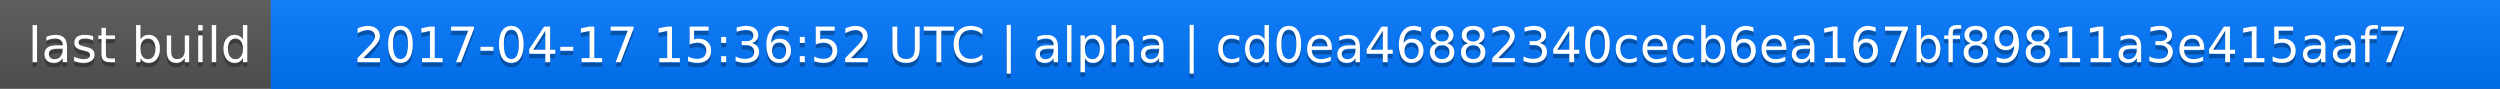
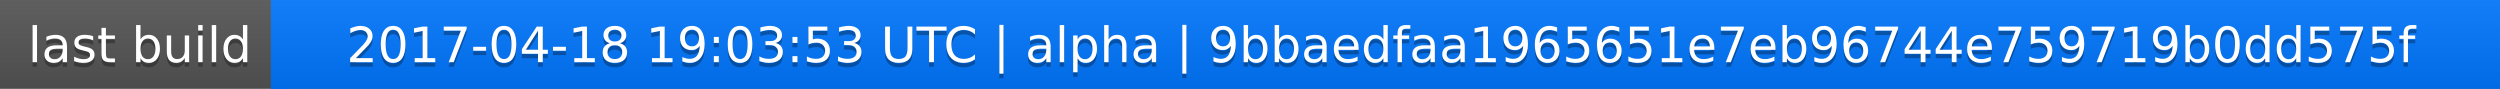
<svg xmlns="http://www.w3.org/2000/svg" width="563" height="20">
  <linearGradient id="a" x2="0" y2="100%">
    <stop offset="0" stop-color="#bbb" stop-opacity=".1" />
    <stop offset="1" stop-opacity=".1" />
  </linearGradient>
  <rect rx="0" width="563" height="20" fill="#555" />
  <rect rx="0" x="61" width="502" height="20" fill="#07f" />
  <path fill="#07f" d="M61 0h4v20h-4z" />
  <rect rx="0" width="563" height="20" fill="url(#a)" />
  <g fill="#fff" text-anchor="middle" font-family="DejaVu Sans,Verdana,Geneva,sans-serif" font-size="11">
    <text x="31.5" y="15" fill="#010101" fill-opacity=".3">last build</text>
    <text x="31.5" y="14">last build</text>
-     <text x="311" y="15" fill="#010101" fill-opacity=".3">2017-04-17 15:36:52 UTC | alpha | cd0ea46882340cecb6ea167bf89811a3e415aaf7</text>
-     <text x="311" y="14">2017-04-17 15:36:52 UTC | alpha | cd0ea46882340cecb6ea167bf89811a3e415aaf7</text>
+     <text x="311" y="15" fill="#010101" fill-opacity=".3">2017-04-18 19:03:53 UTC | alpha | 9bbaedfaa1965651e7eb96744e759719b0dd575f</text>
+     <text x="311" y="14">2017-04-18 19:03:53 UTC | alpha | 9bbaedfaa1965651e7eb96744e759719b0dd575f</text>
  </g>
</svg>
